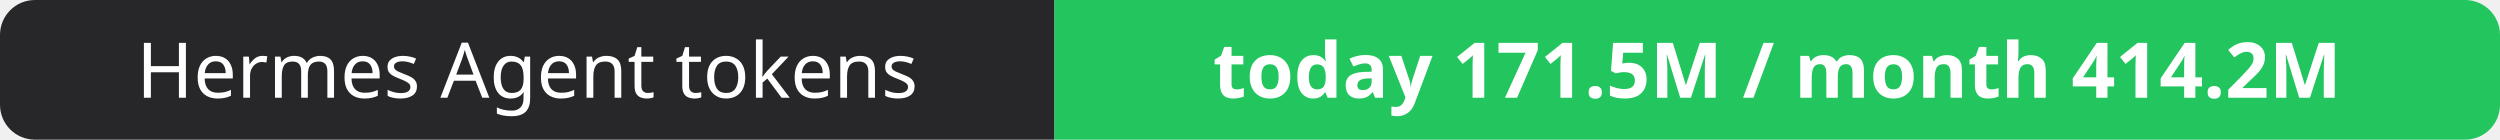
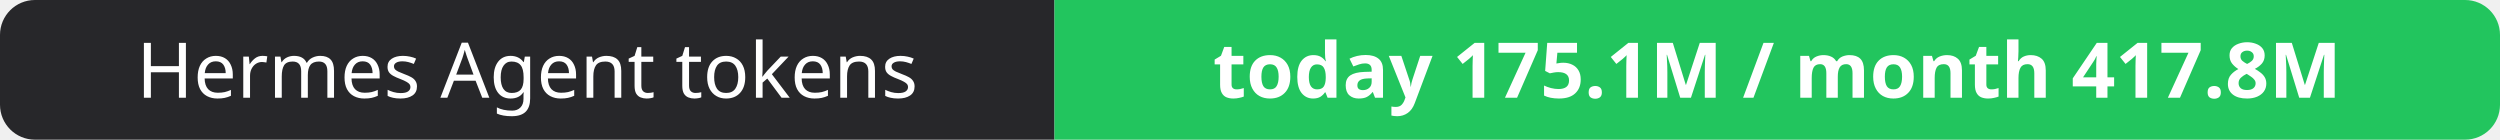
- <svg xmlns="http://www.w3.org/2000/svg" width="358" height="20" role="img" aria-label="Hermes Agent tokens: today 171.5M / month 414.2M">
+ <svg xmlns="http://www.w3.org/2000/svg" width="358" height="20" role="img" aria-label="Hermes Agent tokens: today 175.1M / month 417.8M">
  <clipPath id="r">
    <rect width="358" height="20" rx="5" fill="#fff" />
  </clipPath>
  <g clip-path="url(#r)">
    <rect width="151" height="20" fill="#27272a" />
    <rect x="151" width="207" height="20" fill="#22c55e" />
  </g>
  <g fill="#fff" text-anchor="middle" font-family="Verdana,Geneva,sans-serif" font-size="11">
    <text x="75.5" y="14">Hermes Agent tokens</text>
-     <text x="254.5" y="14" font-weight="700">today 171.5M / month 414.2M</text>
+     <text x="254.5" y="14" font-weight="700">today 175.1M / month 417.8M</text>
  </g>
</svg>
